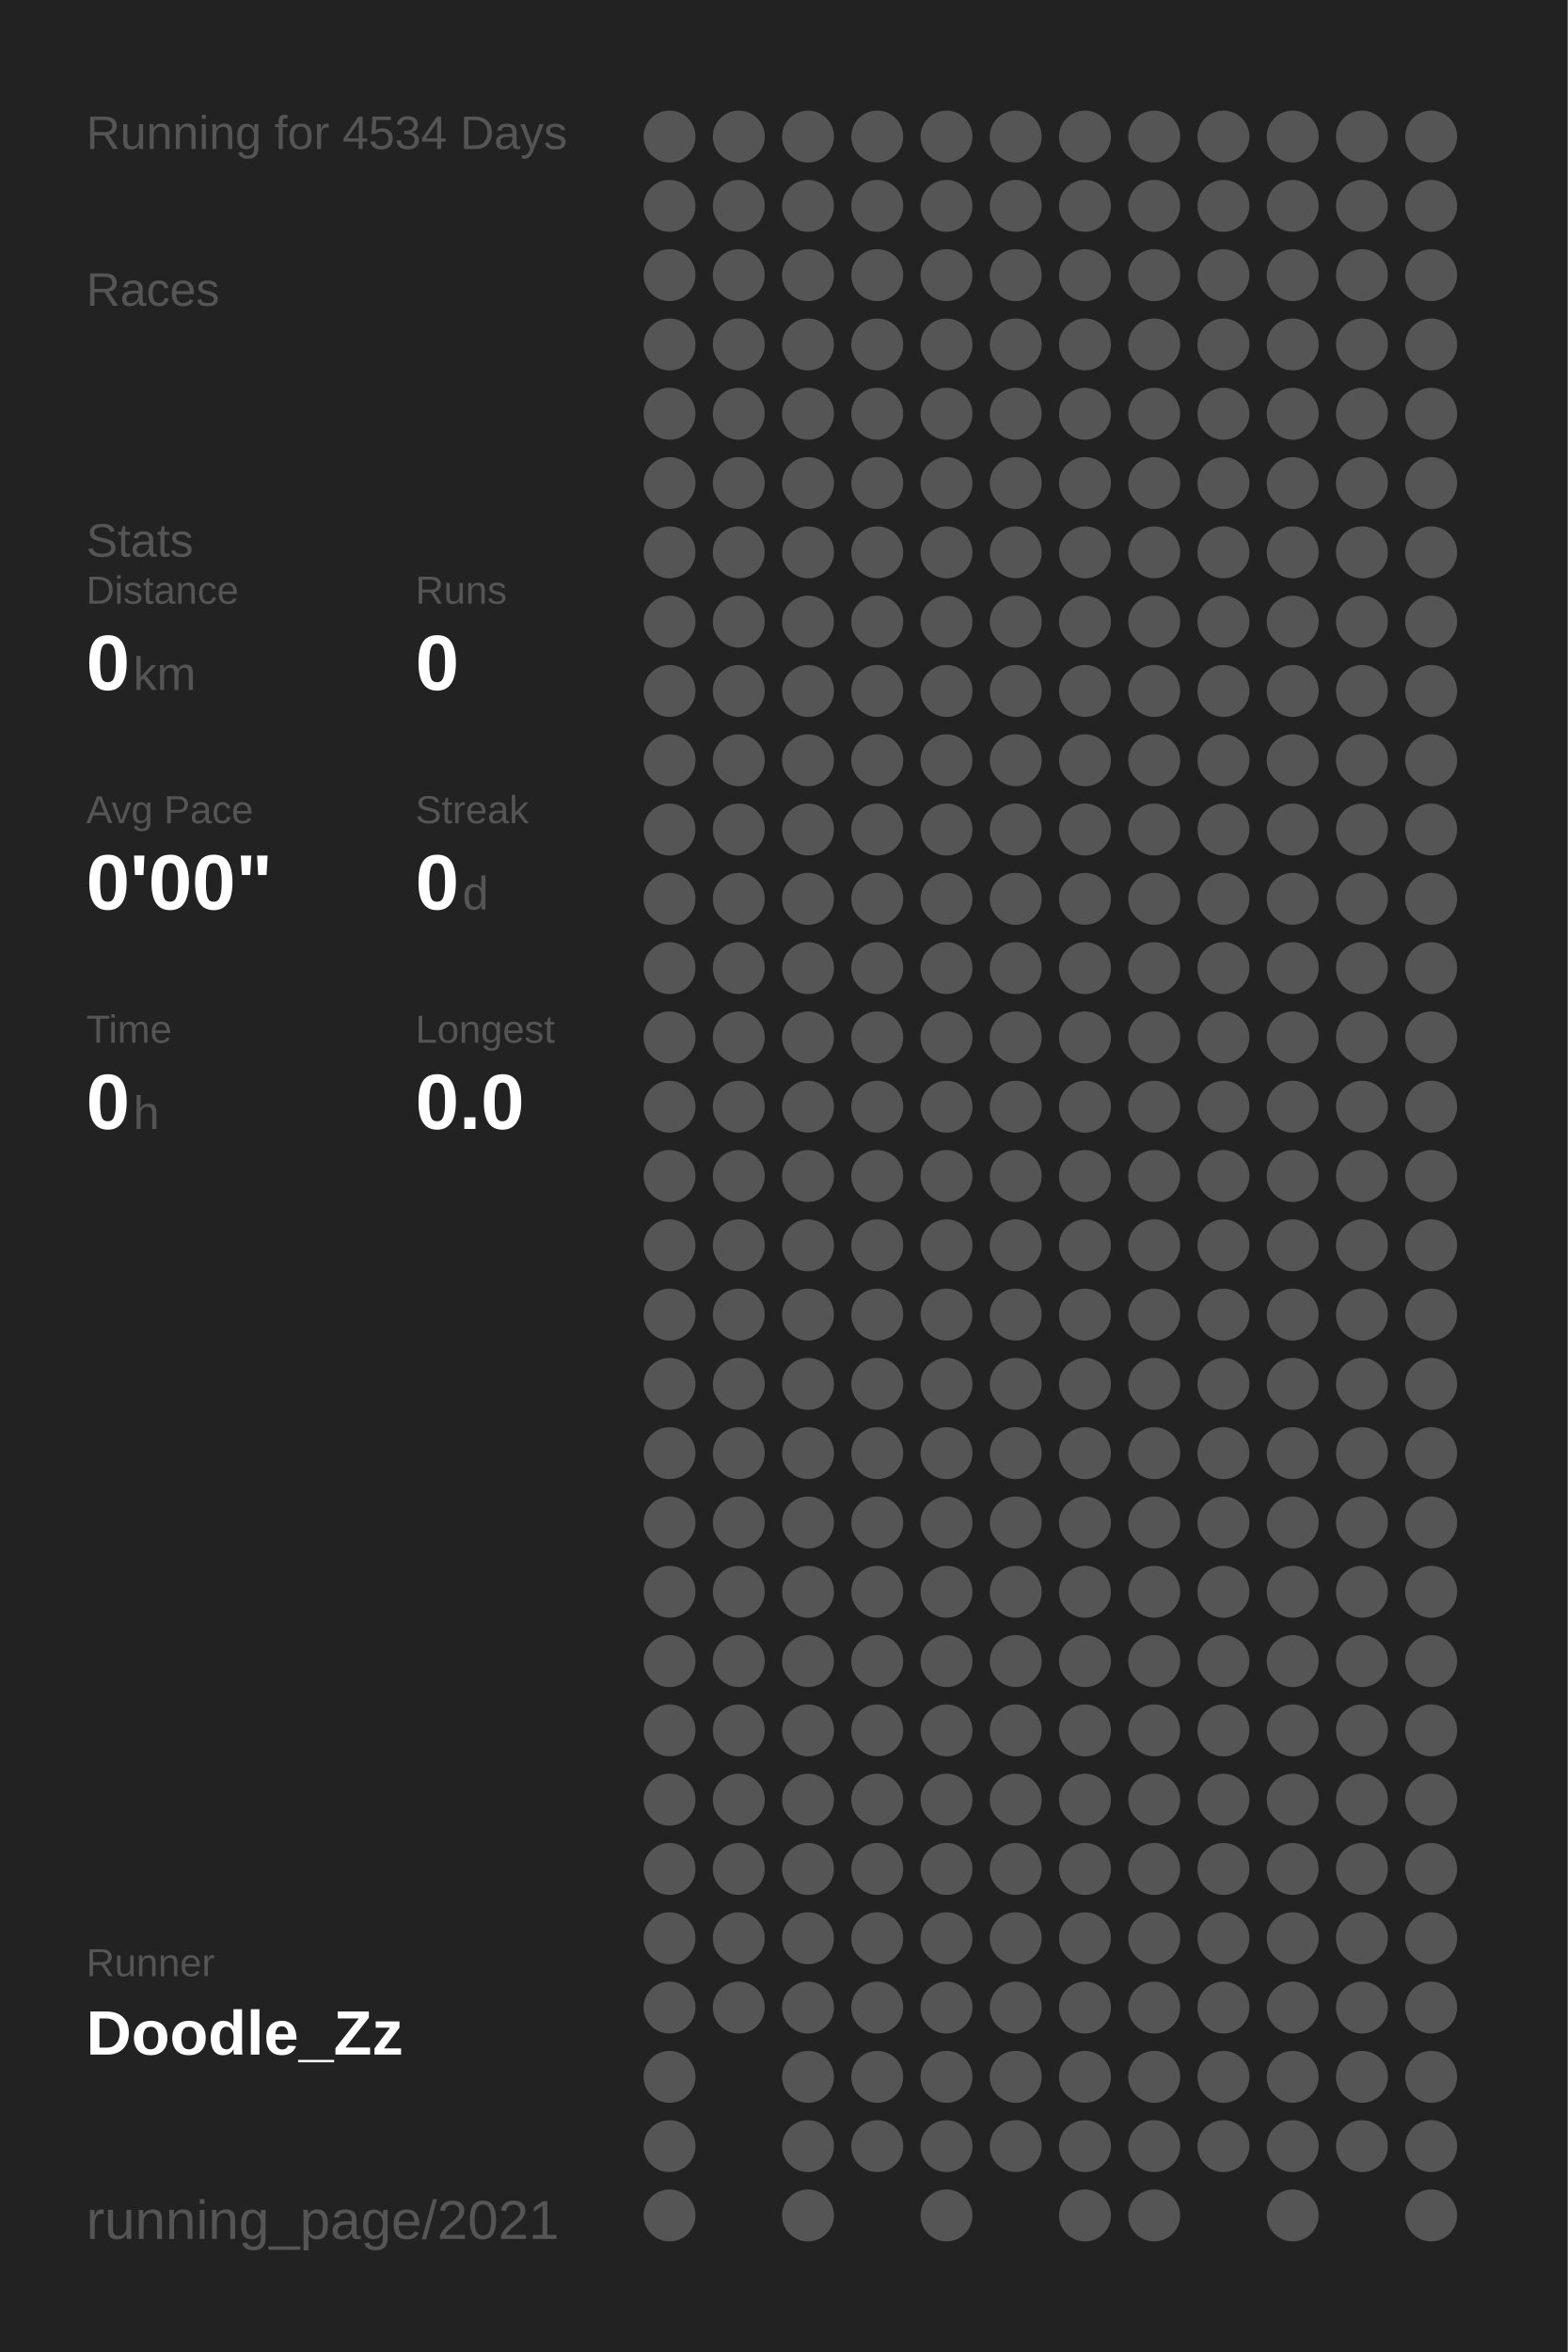
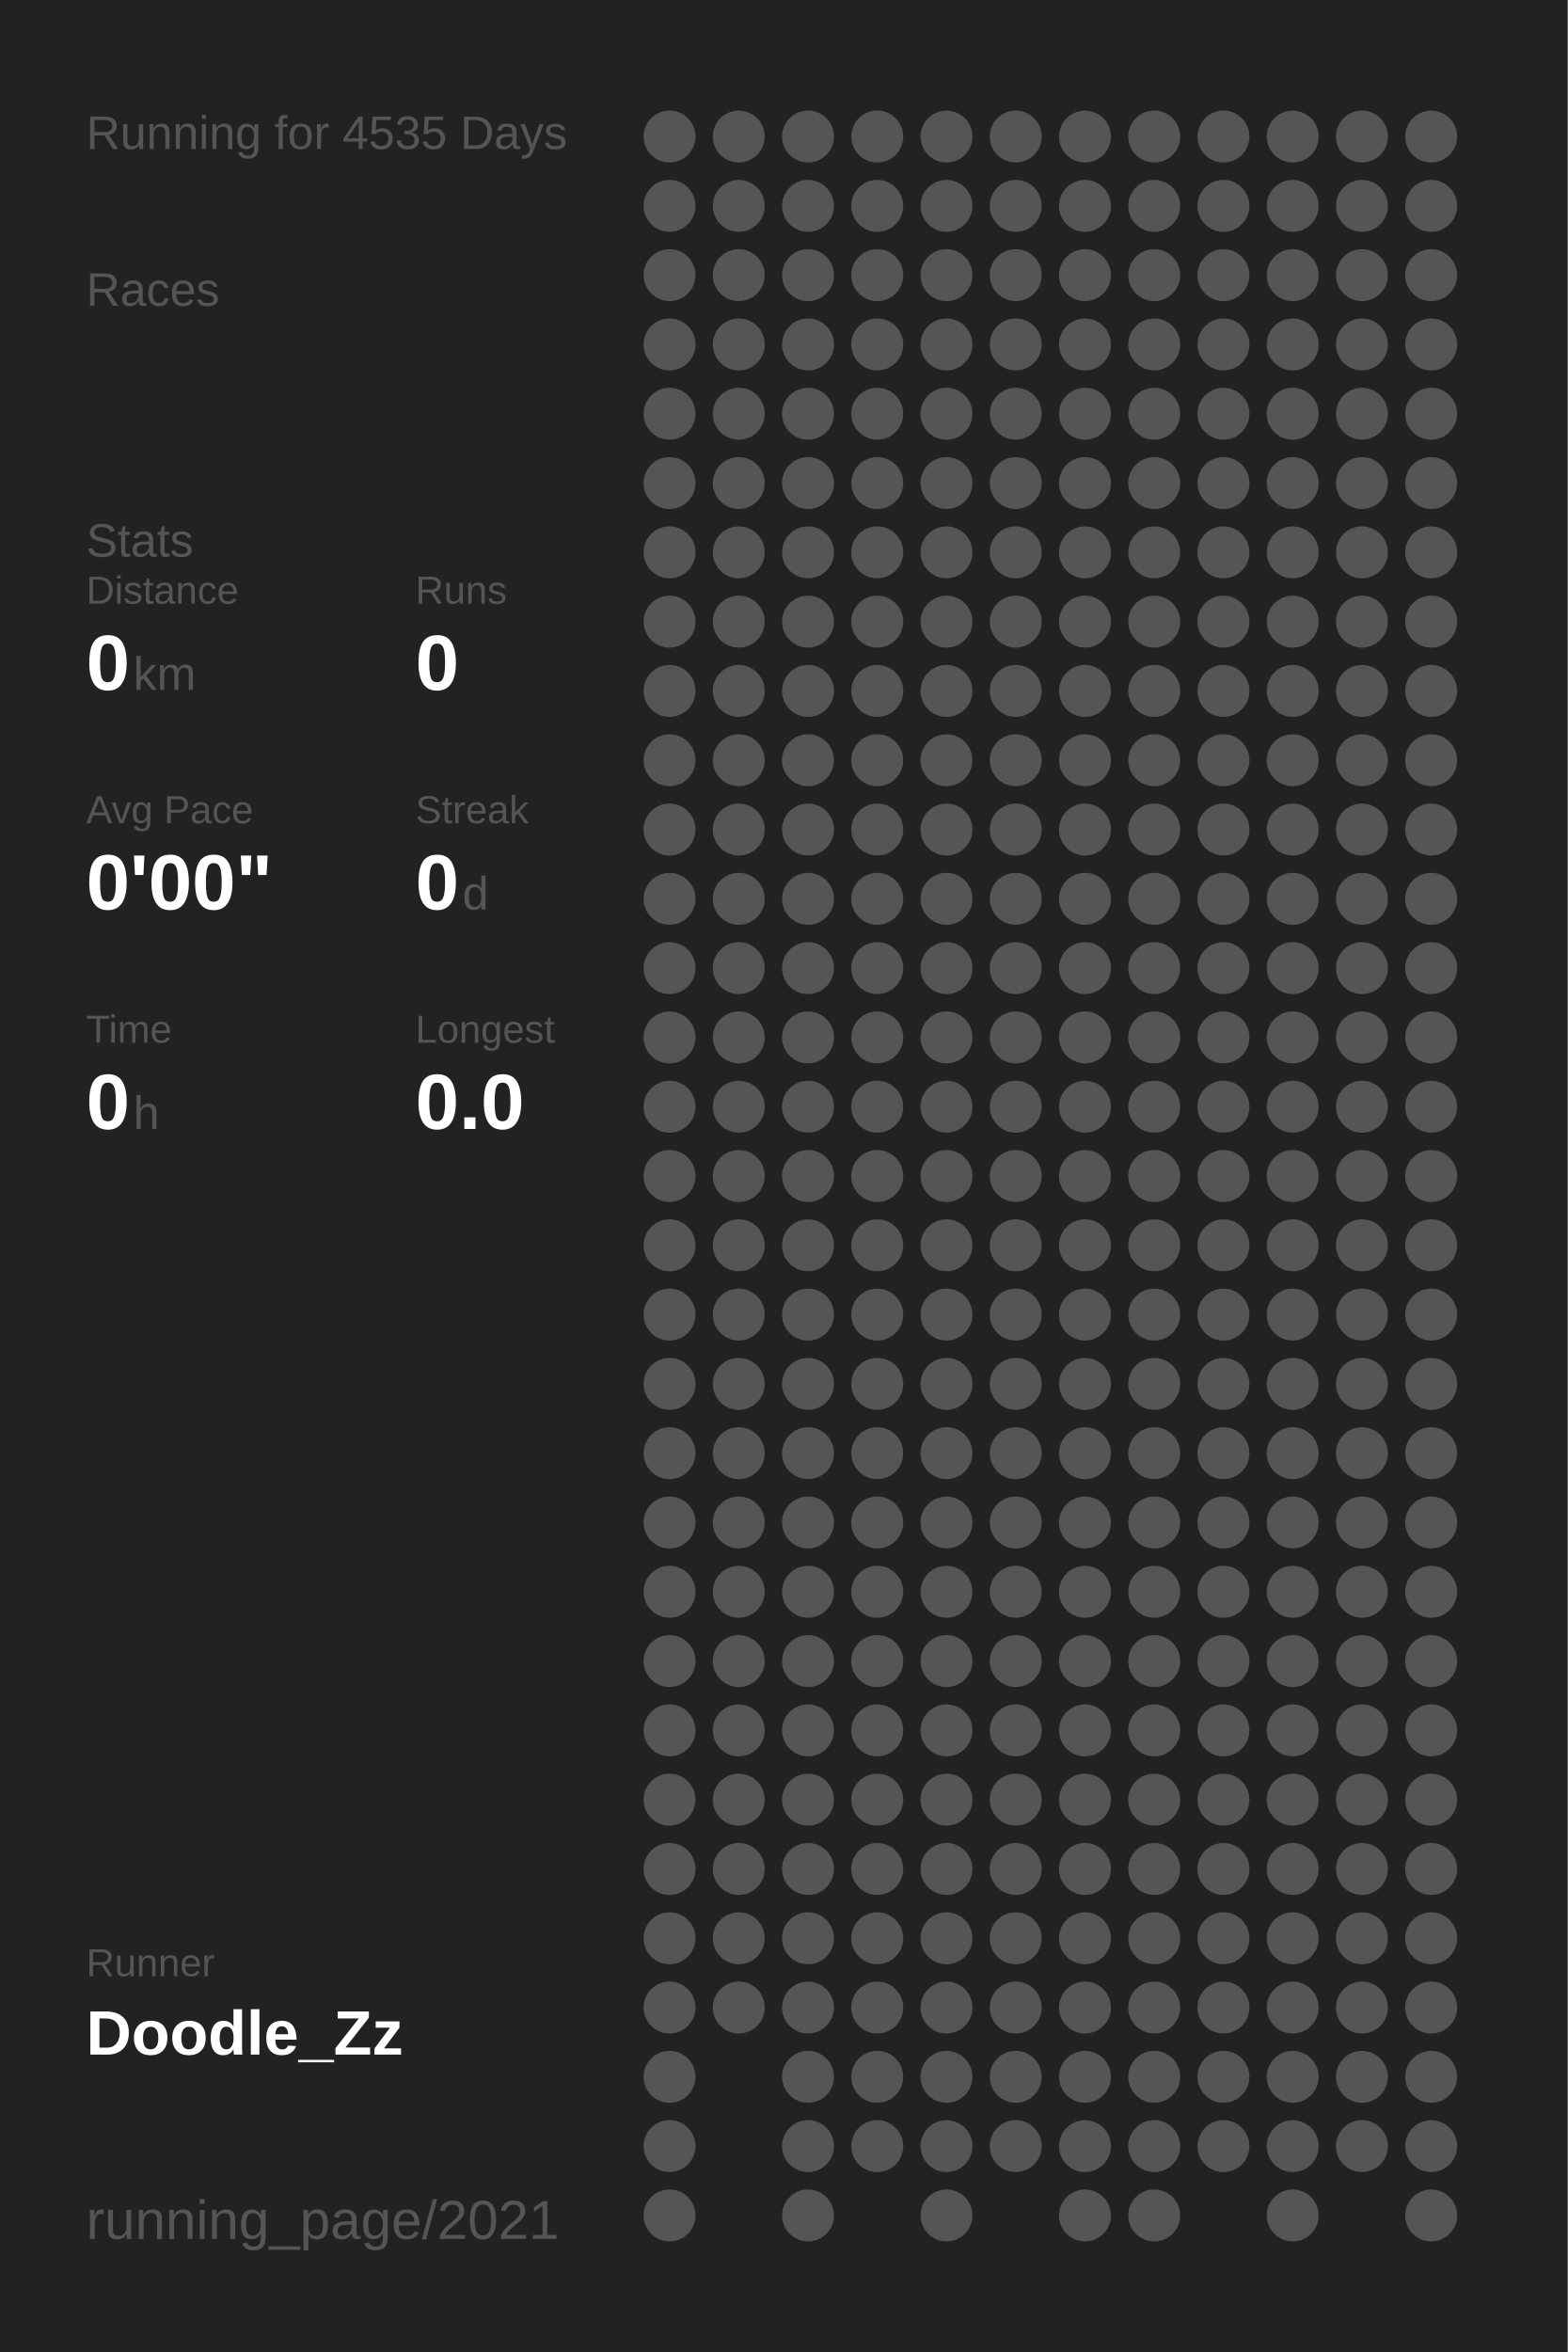
<svg xmlns="http://www.w3.org/2000/svg" baseProfile="full" height="300mm" version="1.1" viewBox="0,0,200,300" width="200mm">
  <defs />
  <rect fill="#222222" height="300" width="200" x="0" y="0" />
-   <text fill="#555555" style="font-size:6px; font-family:Arial;" x="11" y="19">Running for 4534 Days</text>
+   <text fill="#555555" style="font-size:6px; font-family:Arial;" x="11" y="19">Running for 4535 Days</text>
  <text fill="#555555" style="font-size:6px; font-family:Arial;" x="11" y="39">Races</text>
  <text fill="#555555" style="font-size:6px; font-family:Arial;" x="11" y="71">Stats</text>
  <text fill="#555555" style="font-size:5px; font-family:Arial;" x="11" y="77">Distance</text>
  <text fill="#FFFFFF" style="font-size:10px; font-family:Arial; font-weight:bold;" x="11" y="88">0</text>
  <text fill="#555555" style="font-size:6px; font-family:Arial;" x="17" y="88">km</text>
  <text fill="#555555" style="font-size:5px; font-family:Arial;" x="53" y="77">Runs</text>
  <text fill="#FFFFFF" style="font-size:10px; font-family:Arial; font-weight:bold;" x="53" y="88">0</text>
  <text fill="#555555" style="font-size:5px; font-family:Arial;" x="11" y="105">Avg Pace</text>
  <text fill="#FFFFFF" style="font-size:10px; font-family:Arial; font-weight:bold;" x="11" y="116">0'00"</text>
  <text fill="#555555" style="font-size:5px; font-family:Arial;" x="53" y="105">Streak</text>
  <text fill="#FFFFFF" style="font-size:10px; font-family:Arial; font-weight:bold;" x="53" y="116">0</text>
  <text fill="#555555" style="font-size:6px; font-family:Arial;" x="59" y="116">d</text>
  <text fill="#555555" style="font-size:5px; font-family:Arial;" x="11" y="133">Time</text>
  <text fill="#FFFFFF" style="font-size:10px; font-family:Arial; font-weight:bold;" x="11" y="144">0</text>
  <text fill="#555555" style="font-size:6px; font-family:Arial;" x="17" y="144">h</text>
  <text fill="#555555" style="font-size:5px; font-family:Arial;" x="53" y="133">Longest</text>
  <text fill="#FFFFFF" style="font-size:10px; font-family:Arial; font-weight:bold;" x="53" y="144">0.0</text>
  <text fill="#555555" style="font-size:5px; font-family:Arial;" x="11" y="252.065">Runner</text>
  <text fill="#FFFFFF" style="font-size:8px; font-family:Arial; font-weight:bold;" x="11" y="262.065">Doodle_Zz</text>
  <text fill="#555555" style="font-size:7px; font-family:Arial;" x="11" y="285.581">running_page/2021</text>
  <circle cx="85.417" cy="17.419" fill="#555555" r="3.312" />
  <circle cx="85.417" cy="26.258" fill="#555555" r="3.312" />
  <circle cx="85.417" cy="35.097" fill="#555555" r="3.312" />
  <circle cx="85.417" cy="43.935" fill="#555555" r="3.312" />
  <circle cx="85.417" cy="52.774" fill="#555555" r="3.312" />
  <circle cx="85.417" cy="61.613" fill="#555555" r="3.312" />
  <circle cx="85.417" cy="70.452" fill="#555555" r="3.312" />
  <circle cx="85.417" cy="79.29" fill="#555555" r="3.312" />
  <circle cx="85.417" cy="88.129" fill="#555555" r="3.312" />
  <circle cx="85.417" cy="96.968" fill="#555555" r="3.312" />
  <circle cx="85.417" cy="105.806" fill="#555555" r="3.312" />
  <circle cx="85.417" cy="114.645" fill="#555555" r="3.312" />
  <circle cx="85.417" cy="123.484" fill="#555555" r="3.312" />
  <circle cx="85.417" cy="132.323" fill="#555555" r="3.312" />
  <circle cx="85.417" cy="141.161" fill="#555555" r="3.312" />
  <circle cx="85.417" cy="150" fill="#555555" r="3.312" />
  <circle cx="85.417" cy="158.839" fill="#555555" r="3.312" />
  <circle cx="85.417" cy="167.677" fill="#555555" r="3.312" />
  <circle cx="85.417" cy="176.516" fill="#555555" r="3.312" />
  <circle cx="85.417" cy="185.355" fill="#555555" r="3.312" />
  <circle cx="85.417" cy="194.194" fill="#555555" r="3.312" />
  <circle cx="85.417" cy="203.032" fill="#555555" r="3.312" />
  <circle cx="85.417" cy="211.871" fill="#555555" r="3.312" />
  <circle cx="85.417" cy="220.71" fill="#555555" r="3.312" />
  <circle cx="85.417" cy="229.548" fill="#555555" r="3.312" />
  <circle cx="85.417" cy="238.387" fill="#555555" r="3.312" />
  <circle cx="85.417" cy="247.226" fill="#555555" r="3.312" />
  <circle cx="85.417" cy="256.065" fill="#555555" r="3.312" />
  <circle cx="85.417" cy="264.903" fill="#555555" r="3.312" />
  <circle cx="85.417" cy="273.742" fill="#555555" r="3.312" />
  <circle cx="85.417" cy="282.581" fill="#555555" r="3.312" />
  <circle cx="94.25" cy="17.419" fill="#555555" r="3.312" />
  <circle cx="94.25" cy="26.258" fill="#555555" r="3.312" />
  <circle cx="94.25" cy="35.097" fill="#555555" r="3.312" />
  <circle cx="94.25" cy="43.935" fill="#555555" r="3.312" />
  <circle cx="94.25" cy="52.774" fill="#555555" r="3.312" />
  <circle cx="94.25" cy="61.613" fill="#555555" r="3.312" />
  <circle cx="94.25" cy="70.452" fill="#555555" r="3.312" />
  <circle cx="94.25" cy="79.29" fill="#555555" r="3.312" />
  <circle cx="94.25" cy="88.129" fill="#555555" r="3.312" />
  <circle cx="94.25" cy="96.968" fill="#555555" r="3.312" />
  <circle cx="94.25" cy="105.806" fill="#555555" r="3.312" />
  <circle cx="94.25" cy="114.645" fill="#555555" r="3.312" />
  <circle cx="94.25" cy="123.484" fill="#555555" r="3.312" />
  <circle cx="94.25" cy="132.323" fill="#555555" r="3.312" />
  <circle cx="94.25" cy="141.161" fill="#555555" r="3.312" />
  <circle cx="94.25" cy="150" fill="#555555" r="3.312" />
  <circle cx="94.25" cy="158.839" fill="#555555" r="3.312" />
  <circle cx="94.25" cy="167.677" fill="#555555" r="3.312" />
  <circle cx="94.25" cy="176.516" fill="#555555" r="3.312" />
  <circle cx="94.25" cy="185.355" fill="#555555" r="3.312" />
  <circle cx="94.25" cy="194.194" fill="#555555" r="3.312" />
  <circle cx="94.25" cy="203.032" fill="#555555" r="3.312" />
  <circle cx="94.25" cy="211.871" fill="#555555" r="3.312" />
  <circle cx="94.25" cy="220.71" fill="#555555" r="3.312" />
  <circle cx="94.25" cy="229.548" fill="#555555" r="3.312" />
  <circle cx="94.25" cy="238.387" fill="#555555" r="3.312" />
  <circle cx="94.25" cy="247.226" fill="#555555" r="3.312" />
  <circle cx="94.25" cy="256.065" fill="#555555" r="3.312" />
  <circle cx="103.083" cy="17.419" fill="#555555" r="3.312" />
  <circle cx="103.083" cy="26.258" fill="#555555" r="3.312" />
  <circle cx="103.083" cy="35.097" fill="#555555" r="3.312" />
  <circle cx="103.083" cy="43.935" fill="#555555" r="3.312" />
  <circle cx="103.083" cy="52.774" fill="#555555" r="3.312" />
  <circle cx="103.083" cy="61.613" fill="#555555" r="3.312" />
  <circle cx="103.083" cy="70.452" fill="#555555" r="3.312" />
  <circle cx="103.083" cy="79.29" fill="#555555" r="3.312" />
  <circle cx="103.083" cy="88.129" fill="#555555" r="3.312" />
  <circle cx="103.083" cy="96.968" fill="#555555" r="3.312" />
  <circle cx="103.083" cy="105.806" fill="#555555" r="3.312" />
  <circle cx="103.083" cy="114.645" fill="#555555" r="3.312" />
  <circle cx="103.083" cy="123.484" fill="#555555" r="3.312" />
  <circle cx="103.083" cy="132.323" fill="#555555" r="3.312" />
  <circle cx="103.083" cy="141.161" fill="#555555" r="3.312" />
  <circle cx="103.083" cy="150" fill="#555555" r="3.312" />
  <circle cx="103.083" cy="158.839" fill="#555555" r="3.312" />
  <circle cx="103.083" cy="167.677" fill="#555555" r="3.312" />
  <circle cx="103.083" cy="176.516" fill="#555555" r="3.312" />
  <circle cx="103.083" cy="185.355" fill="#555555" r="3.312" />
  <circle cx="103.083" cy="194.194" fill="#555555" r="3.312" />
  <circle cx="103.083" cy="203.032" fill="#555555" r="3.312" />
  <circle cx="103.083" cy="211.871" fill="#555555" r="3.312" />
  <circle cx="103.083" cy="220.71" fill="#555555" r="3.312" />
  <circle cx="103.083" cy="229.548" fill="#555555" r="3.312" />
  <circle cx="103.083" cy="238.387" fill="#555555" r="3.312" />
  <circle cx="103.083" cy="247.226" fill="#555555" r="3.312" />
  <circle cx="103.083" cy="256.065" fill="#555555" r="3.312" />
  <circle cx="103.083" cy="264.903" fill="#555555" r="3.312" />
  <circle cx="103.083" cy="273.742" fill="#555555" r="3.312" />
  <circle cx="103.083" cy="282.581" fill="#555555" r="3.312" />
  <circle cx="111.917" cy="17.419" fill="#555555" r="3.312" />
  <circle cx="111.917" cy="26.258" fill="#555555" r="3.312" />
  <circle cx="111.917" cy="35.097" fill="#555555" r="3.312" />
  <circle cx="111.917" cy="43.935" fill="#555555" r="3.312" />
  <circle cx="111.917" cy="52.774" fill="#555555" r="3.312" />
  <circle cx="111.917" cy="61.613" fill="#555555" r="3.312" />
  <circle cx="111.917" cy="70.452" fill="#555555" r="3.312" />
  <circle cx="111.917" cy="79.29" fill="#555555" r="3.312" />
  <circle cx="111.917" cy="88.129" fill="#555555" r="3.312" />
  <circle cx="111.917" cy="96.968" fill="#555555" r="3.312" />
  <circle cx="111.917" cy="105.806" fill="#555555" r="3.312" />
  <circle cx="111.917" cy="114.645" fill="#555555" r="3.312" />
  <circle cx="111.917" cy="123.484" fill="#555555" r="3.312" />
  <circle cx="111.917" cy="132.323" fill="#555555" r="3.312" />
  <circle cx="111.917" cy="141.161" fill="#555555" r="3.312" />
  <circle cx="111.917" cy="150" fill="#555555" r="3.312" />
  <circle cx="111.917" cy="158.839" fill="#555555" r="3.312" />
  <circle cx="111.917" cy="167.677" fill="#555555" r="3.312" />
  <circle cx="111.917" cy="176.516" fill="#555555" r="3.312" />
  <circle cx="111.917" cy="185.355" fill="#555555" r="3.312" />
  <circle cx="111.917" cy="194.194" fill="#555555" r="3.312" />
  <circle cx="111.917" cy="203.032" fill="#555555" r="3.312" />
  <circle cx="111.917" cy="211.871" fill="#555555" r="3.312" />
  <circle cx="111.917" cy="220.71" fill="#555555" r="3.312" />
  <circle cx="111.917" cy="229.548" fill="#555555" r="3.312" />
  <circle cx="111.917" cy="238.387" fill="#555555" r="3.312" />
  <circle cx="111.917" cy="247.226" fill="#555555" r="3.312" />
  <circle cx="111.917" cy="256.065" fill="#555555" r="3.312" />
  <circle cx="111.917" cy="264.903" fill="#555555" r="3.312" />
  <circle cx="111.917" cy="273.742" fill="#555555" r="3.312" />
  <circle cx="120.75" cy="17.419" fill="#555555" r="3.312" />
  <circle cx="120.75" cy="26.258" fill="#555555" r="3.312" />
  <circle cx="120.75" cy="35.097" fill="#555555" r="3.312" />
  <circle cx="120.75" cy="43.935" fill="#555555" r="3.312" />
  <circle cx="120.75" cy="52.774" fill="#555555" r="3.312" />
  <circle cx="120.75" cy="61.613" fill="#555555" r="3.312" />
  <circle cx="120.75" cy="70.452" fill="#555555" r="3.312" />
  <circle cx="120.75" cy="79.29" fill="#555555" r="3.312" />
  <circle cx="120.75" cy="88.129" fill="#555555" r="3.312" />
  <circle cx="120.75" cy="96.968" fill="#555555" r="3.312" />
  <circle cx="120.75" cy="105.806" fill="#555555" r="3.312" />
  <circle cx="120.75" cy="114.645" fill="#555555" r="3.312" />
  <circle cx="120.75" cy="123.484" fill="#555555" r="3.312" />
  <circle cx="120.75" cy="132.323" fill="#555555" r="3.312" />
  <circle cx="120.75" cy="141.161" fill="#555555" r="3.312" />
  <circle cx="120.75" cy="150" fill="#555555" r="3.312" />
  <circle cx="120.75" cy="158.839" fill="#555555" r="3.312" />
  <circle cx="120.75" cy="167.677" fill="#555555" r="3.312" />
  <circle cx="120.75" cy="176.516" fill="#555555" r="3.312" />
  <circle cx="120.75" cy="185.355" fill="#555555" r="3.312" />
  <circle cx="120.75" cy="194.194" fill="#555555" r="3.312" />
  <circle cx="120.75" cy="203.032" fill="#555555" r="3.312" />
  <circle cx="120.75" cy="211.871" fill="#555555" r="3.312" />
  <circle cx="120.75" cy="220.71" fill="#555555" r="3.312" />
  <circle cx="120.75" cy="229.548" fill="#555555" r="3.312" />
  <circle cx="120.75" cy="238.387" fill="#555555" r="3.312" />
  <circle cx="120.75" cy="247.226" fill="#555555" r="3.312" />
  <circle cx="120.75" cy="256.065" fill="#555555" r="3.312" />
  <circle cx="120.75" cy="264.903" fill="#555555" r="3.312" />
  <circle cx="120.75" cy="273.742" fill="#555555" r="3.312" />
  <circle cx="120.75" cy="282.581" fill="#555555" r="3.312" />
  <circle cx="129.583" cy="17.419" fill="#555555" r="3.312" />
  <circle cx="129.583" cy="26.258" fill="#555555" r="3.312" />
  <circle cx="129.583" cy="35.097" fill="#555555" r="3.312" />
  <circle cx="129.583" cy="43.935" fill="#555555" r="3.312" />
  <circle cx="129.583" cy="52.774" fill="#555555" r="3.312" />
  <circle cx="129.583" cy="61.613" fill="#555555" r="3.312" />
  <circle cx="129.583" cy="70.452" fill="#555555" r="3.312" />
  <circle cx="129.583" cy="79.29" fill="#555555" r="3.312" />
  <circle cx="129.583" cy="88.129" fill="#555555" r="3.312" />
  <circle cx="129.583" cy="96.968" fill="#555555" r="3.312" />
  <circle cx="129.583" cy="105.806" fill="#555555" r="3.312" />
  <circle cx="129.583" cy="114.645" fill="#555555" r="3.312" />
  <circle cx="129.583" cy="123.484" fill="#555555" r="3.312" />
  <circle cx="129.583" cy="132.323" fill="#555555" r="3.312" />
  <circle cx="129.583" cy="141.161" fill="#555555" r="3.312" />
  <circle cx="129.583" cy="150" fill="#555555" r="3.312" />
  <circle cx="129.583" cy="158.839" fill="#555555" r="3.312" />
  <circle cx="129.583" cy="167.677" fill="#555555" r="3.312" />
  <circle cx="129.583" cy="176.516" fill="#555555" r="3.312" />
  <circle cx="129.583" cy="185.355" fill="#555555" r="3.312" />
  <circle cx="129.583" cy="194.194" fill="#555555" r="3.312" />
  <circle cx="129.583" cy="203.032" fill="#555555" r="3.312" />
  <circle cx="129.583" cy="211.871" fill="#555555" r="3.312" />
  <circle cx="129.583" cy="220.71" fill="#555555" r="3.312" />
  <circle cx="129.583" cy="229.548" fill="#555555" r="3.312" />
  <circle cx="129.583" cy="238.387" fill="#555555" r="3.312" />
  <circle cx="129.583" cy="247.226" fill="#555555" r="3.312" />
  <circle cx="129.583" cy="256.065" fill="#555555" r="3.312" />
  <circle cx="129.583" cy="264.903" fill="#555555" r="3.312" />
  <circle cx="129.583" cy="273.742" fill="#555555" r="3.312" />
  <circle cx="138.417" cy="17.419" fill="#555555" r="3.312" />
  <circle cx="138.417" cy="26.258" fill="#555555" r="3.312" />
  <circle cx="138.417" cy="35.097" fill="#555555" r="3.312" />
  <circle cx="138.417" cy="43.935" fill="#555555" r="3.312" />
  <circle cx="138.417" cy="52.774" fill="#555555" r="3.312" />
  <circle cx="138.417" cy="61.613" fill="#555555" r="3.312" />
  <circle cx="138.417" cy="70.452" fill="#555555" r="3.312" />
  <circle cx="138.417" cy="79.29" fill="#555555" r="3.312" />
  <circle cx="138.417" cy="88.129" fill="#555555" r="3.312" />
  <circle cx="138.417" cy="96.968" fill="#555555" r="3.312" />
  <circle cx="138.417" cy="105.806" fill="#555555" r="3.312" />
  <circle cx="138.417" cy="114.645" fill="#555555" r="3.312" />
  <circle cx="138.417" cy="123.484" fill="#555555" r="3.312" />
  <circle cx="138.417" cy="132.323" fill="#555555" r="3.312" />
  <circle cx="138.417" cy="141.161" fill="#555555" r="3.312" />
  <circle cx="138.417" cy="150" fill="#555555" r="3.312" />
  <circle cx="138.417" cy="158.839" fill="#555555" r="3.312" />
  <circle cx="138.417" cy="167.677" fill="#555555" r="3.312" />
  <circle cx="138.417" cy="176.516" fill="#555555" r="3.312" />
  <circle cx="138.417" cy="185.355" fill="#555555" r="3.312" />
  <circle cx="138.417" cy="194.194" fill="#555555" r="3.312" />
  <circle cx="138.417" cy="203.032" fill="#555555" r="3.312" />
  <circle cx="138.417" cy="211.871" fill="#555555" r="3.312" />
  <circle cx="138.417" cy="220.71" fill="#555555" r="3.312" />
  <circle cx="138.417" cy="229.548" fill="#555555" r="3.312" />
  <circle cx="138.417" cy="238.387" fill="#555555" r="3.312" />
  <circle cx="138.417" cy="247.226" fill="#555555" r="3.312" />
  <circle cx="138.417" cy="256.065" fill="#555555" r="3.312" />
  <circle cx="138.417" cy="264.903" fill="#555555" r="3.312" />
  <circle cx="138.417" cy="273.742" fill="#555555" r="3.312" />
  <circle cx="138.417" cy="282.581" fill="#555555" r="3.312" />
  <circle cx="147.25" cy="17.419" fill="#555555" r="3.312" />
  <circle cx="147.25" cy="26.258" fill="#555555" r="3.312" />
  <circle cx="147.25" cy="35.097" fill="#555555" r="3.312" />
  <circle cx="147.25" cy="43.935" fill="#555555" r="3.312" />
  <circle cx="147.25" cy="52.774" fill="#555555" r="3.312" />
  <circle cx="147.25" cy="61.613" fill="#555555" r="3.312" />
  <circle cx="147.25" cy="70.452" fill="#555555" r="3.312" />
  <circle cx="147.25" cy="79.29" fill="#555555" r="3.312" />
  <circle cx="147.25" cy="88.129" fill="#555555" r="3.312" />
  <circle cx="147.25" cy="96.968" fill="#555555" r="3.312" />
  <circle cx="147.25" cy="105.806" fill="#555555" r="3.312" />
  <circle cx="147.25" cy="114.645" fill="#555555" r="3.312" />
  <circle cx="147.25" cy="123.484" fill="#555555" r="3.312" />
  <circle cx="147.25" cy="132.323" fill="#555555" r="3.312" />
  <circle cx="147.25" cy="141.161" fill="#555555" r="3.312" />
  <circle cx="147.25" cy="150" fill="#555555" r="3.312" />
  <circle cx="147.25" cy="158.839" fill="#555555" r="3.312" />
  <circle cx="147.25" cy="167.677" fill="#555555" r="3.312" />
  <circle cx="147.25" cy="176.516" fill="#555555" r="3.312" />
  <circle cx="147.25" cy="185.355" fill="#555555" r="3.312" />
  <circle cx="147.25" cy="194.194" fill="#555555" r="3.312" />
  <circle cx="147.25" cy="203.032" fill="#555555" r="3.312" />
  <circle cx="147.25" cy="211.871" fill="#555555" r="3.312" />
  <circle cx="147.25" cy="220.71" fill="#555555" r="3.312" />
  <circle cx="147.25" cy="229.548" fill="#555555" r="3.312" />
  <circle cx="147.25" cy="238.387" fill="#555555" r="3.312" />
  <circle cx="147.25" cy="247.226" fill="#555555" r="3.312" />
  <circle cx="147.25" cy="256.065" fill="#555555" r="3.312" />
  <circle cx="147.25" cy="264.903" fill="#555555" r="3.312" />
  <circle cx="147.25" cy="273.742" fill="#555555" r="3.312" />
  <circle cx="147.25" cy="282.581" fill="#555555" r="3.312" />
  <circle cx="156.083" cy="17.419" fill="#555555" r="3.312" />
  <circle cx="156.083" cy="26.258" fill="#555555" r="3.312" />
  <circle cx="156.083" cy="35.097" fill="#555555" r="3.312" />
  <circle cx="156.083" cy="43.935" fill="#555555" r="3.312" />
  <circle cx="156.083" cy="52.774" fill="#555555" r="3.312" />
  <circle cx="156.083" cy="61.613" fill="#555555" r="3.312" />
  <circle cx="156.083" cy="70.452" fill="#555555" r="3.312" />
  <circle cx="156.083" cy="79.29" fill="#555555" r="3.312" />
  <circle cx="156.083" cy="88.129" fill="#555555" r="3.312" />
  <circle cx="156.083" cy="96.968" fill="#555555" r="3.312" />
  <circle cx="156.083" cy="105.806" fill="#555555" r="3.312" />
  <circle cx="156.083" cy="114.645" fill="#555555" r="3.312" />
  <circle cx="156.083" cy="123.484" fill="#555555" r="3.312" />
  <circle cx="156.083" cy="132.323" fill="#555555" r="3.312" />
  <circle cx="156.083" cy="141.161" fill="#555555" r="3.312" />
  <circle cx="156.083" cy="150" fill="#555555" r="3.312" />
  <circle cx="156.083" cy="158.839" fill="#555555" r="3.312" />
  <circle cx="156.083" cy="167.677" fill="#555555" r="3.312" />
  <circle cx="156.083" cy="176.516" fill="#555555" r="3.312" />
  <circle cx="156.083" cy="185.355" fill="#555555" r="3.312" />
  <circle cx="156.083" cy="194.194" fill="#555555" r="3.312" />
  <circle cx="156.083" cy="203.032" fill="#555555" r="3.312" />
  <circle cx="156.083" cy="211.871" fill="#555555" r="3.312" />
  <circle cx="156.083" cy="220.71" fill="#555555" r="3.312" />
  <circle cx="156.083" cy="229.548" fill="#555555" r="3.312" />
  <circle cx="156.083" cy="238.387" fill="#555555" r="3.312" />
  <circle cx="156.083" cy="247.226" fill="#555555" r="3.312" />
  <circle cx="156.083" cy="256.065" fill="#555555" r="3.312" />
  <circle cx="156.083" cy="264.903" fill="#555555" r="3.312" />
  <circle cx="156.083" cy="273.742" fill="#555555" r="3.312" />
  <circle cx="164.917" cy="17.419" fill="#555555" r="3.312" />
  <circle cx="164.917" cy="26.258" fill="#555555" r="3.312" />
  <circle cx="164.917" cy="35.097" fill="#555555" r="3.312" />
  <circle cx="164.917" cy="43.935" fill="#555555" r="3.312" />
  <circle cx="164.917" cy="52.774" fill="#555555" r="3.312" />
  <circle cx="164.917" cy="61.613" fill="#555555" r="3.312" />
  <circle cx="164.917" cy="70.452" fill="#555555" r="3.312" />
  <circle cx="164.917" cy="79.29" fill="#555555" r="3.312" />
  <circle cx="164.917" cy="88.129" fill="#555555" r="3.312" />
  <circle cx="164.917" cy="96.968" fill="#555555" r="3.312" />
  <circle cx="164.917" cy="105.806" fill="#555555" r="3.312" />
  <circle cx="164.917" cy="114.645" fill="#555555" r="3.312" />
  <circle cx="164.917" cy="123.484" fill="#555555" r="3.312" />
  <circle cx="164.917" cy="132.323" fill="#555555" r="3.312" />
  <circle cx="164.917" cy="141.161" fill="#555555" r="3.312" />
  <circle cx="164.917" cy="150" fill="#555555" r="3.312" />
  <circle cx="164.917" cy="158.839" fill="#555555" r="3.312" />
  <circle cx="164.917" cy="167.677" fill="#555555" r="3.312" />
  <circle cx="164.917" cy="176.516" fill="#555555" r="3.312" />
  <circle cx="164.917" cy="185.355" fill="#555555" r="3.312" />
  <circle cx="164.917" cy="194.194" fill="#555555" r="3.312" />
  <circle cx="164.917" cy="203.032" fill="#555555" r="3.312" />
  <circle cx="164.917" cy="211.871" fill="#555555" r="3.312" />
  <circle cx="164.917" cy="220.71" fill="#555555" r="3.312" />
  <circle cx="164.917" cy="229.548" fill="#555555" r="3.312" />
  <circle cx="164.917" cy="238.387" fill="#555555" r="3.312" />
  <circle cx="164.917" cy="247.226" fill="#555555" r="3.312" />
  <circle cx="164.917" cy="256.065" fill="#555555" r="3.312" />
  <circle cx="164.917" cy="264.903" fill="#555555" r="3.312" />
  <circle cx="164.917" cy="273.742" fill="#555555" r="3.312" />
  <circle cx="164.917" cy="282.581" fill="#555555" r="3.312" />
  <circle cx="173.75" cy="17.419" fill="#555555" r="3.312" />
  <circle cx="173.75" cy="26.258" fill="#555555" r="3.312" />
  <circle cx="173.75" cy="35.097" fill="#555555" r="3.312" />
  <circle cx="173.75" cy="43.935" fill="#555555" r="3.312" />
  <circle cx="173.75" cy="52.774" fill="#555555" r="3.312" />
  <circle cx="173.75" cy="61.613" fill="#555555" r="3.312" />
  <circle cx="173.75" cy="70.452" fill="#555555" r="3.312" />
  <circle cx="173.75" cy="79.29" fill="#555555" r="3.312" />
  <circle cx="173.75" cy="88.129" fill="#555555" r="3.312" />
  <circle cx="173.75" cy="96.968" fill="#555555" r="3.312" />
  <circle cx="173.75" cy="105.806" fill="#555555" r="3.312" />
  <circle cx="173.75" cy="114.645" fill="#555555" r="3.312" />
  <circle cx="173.75" cy="123.484" fill="#555555" r="3.312" />
  <circle cx="173.75" cy="132.323" fill="#555555" r="3.312" />
  <circle cx="173.75" cy="141.161" fill="#555555" r="3.312" />
  <circle cx="173.75" cy="150" fill="#555555" r="3.312" />
  <circle cx="173.75" cy="158.839" fill="#555555" r="3.312" />
  <circle cx="173.75" cy="167.677" fill="#555555" r="3.312" />
  <circle cx="173.75" cy="176.516" fill="#555555" r="3.312" />
  <circle cx="173.75" cy="185.355" fill="#555555" r="3.312" />
  <circle cx="173.75" cy="194.194" fill="#555555" r="3.312" />
  <circle cx="173.75" cy="203.032" fill="#555555" r="3.312" />
  <circle cx="173.75" cy="211.871" fill="#555555" r="3.312" />
  <circle cx="173.75" cy="220.71" fill="#555555" r="3.312" />
  <circle cx="173.75" cy="229.548" fill="#555555" r="3.312" />
  <circle cx="173.75" cy="238.387" fill="#555555" r="3.312" />
  <circle cx="173.75" cy="247.226" fill="#555555" r="3.312" />
  <circle cx="173.75" cy="256.065" fill="#555555" r="3.312" />
  <circle cx="173.75" cy="264.903" fill="#555555" r="3.312" />
  <circle cx="173.75" cy="273.742" fill="#555555" r="3.312" />
  <circle cx="182.583" cy="17.419" fill="#555555" r="3.312" />
  <circle cx="182.583" cy="26.258" fill="#555555" r="3.312" />
  <circle cx="182.583" cy="35.097" fill="#555555" r="3.312" />
  <circle cx="182.583" cy="43.935" fill="#555555" r="3.312" />
  <circle cx="182.583" cy="52.774" fill="#555555" r="3.312" />
  <circle cx="182.583" cy="61.613" fill="#555555" r="3.312" />
  <circle cx="182.583" cy="70.452" fill="#555555" r="3.312" />
  <circle cx="182.583" cy="79.29" fill="#555555" r="3.312" />
  <circle cx="182.583" cy="88.129" fill="#555555" r="3.312" />
  <circle cx="182.583" cy="96.968" fill="#555555" r="3.312" />
  <circle cx="182.583" cy="105.806" fill="#555555" r="3.312" />
  <circle cx="182.583" cy="114.645" fill="#555555" r="3.312" />
  <circle cx="182.583" cy="123.484" fill="#555555" r="3.312" />
  <circle cx="182.583" cy="132.323" fill="#555555" r="3.312" />
  <circle cx="182.583" cy="141.161" fill="#555555" r="3.312" />
  <circle cx="182.583" cy="150" fill="#555555" r="3.312" />
  <circle cx="182.583" cy="158.839" fill="#555555" r="3.312" />
  <circle cx="182.583" cy="167.677" fill="#555555" r="3.312" />
  <circle cx="182.583" cy="176.516" fill="#555555" r="3.312" />
  <circle cx="182.583" cy="185.355" fill="#555555" r="3.312" />
  <circle cx="182.583" cy="194.194" fill="#555555" r="3.312" />
  <circle cx="182.583" cy="203.032" fill="#555555" r="3.312" />
  <circle cx="182.583" cy="211.871" fill="#555555" r="3.312" />
  <circle cx="182.583" cy="220.71" fill="#555555" r="3.312" />
  <circle cx="182.583" cy="229.548" fill="#555555" r="3.312" />
  <circle cx="182.583" cy="238.387" fill="#555555" r="3.312" />
  <circle cx="182.583" cy="247.226" fill="#555555" r="3.312" />
  <circle cx="182.583" cy="256.065" fill="#555555" r="3.312" />
  <circle cx="182.583" cy="264.903" fill="#555555" r="3.312" />
  <circle cx="182.583" cy="273.742" fill="#555555" r="3.312" />
  <circle cx="182.583" cy="282.581" fill="#555555" r="3.312" />
</svg>
